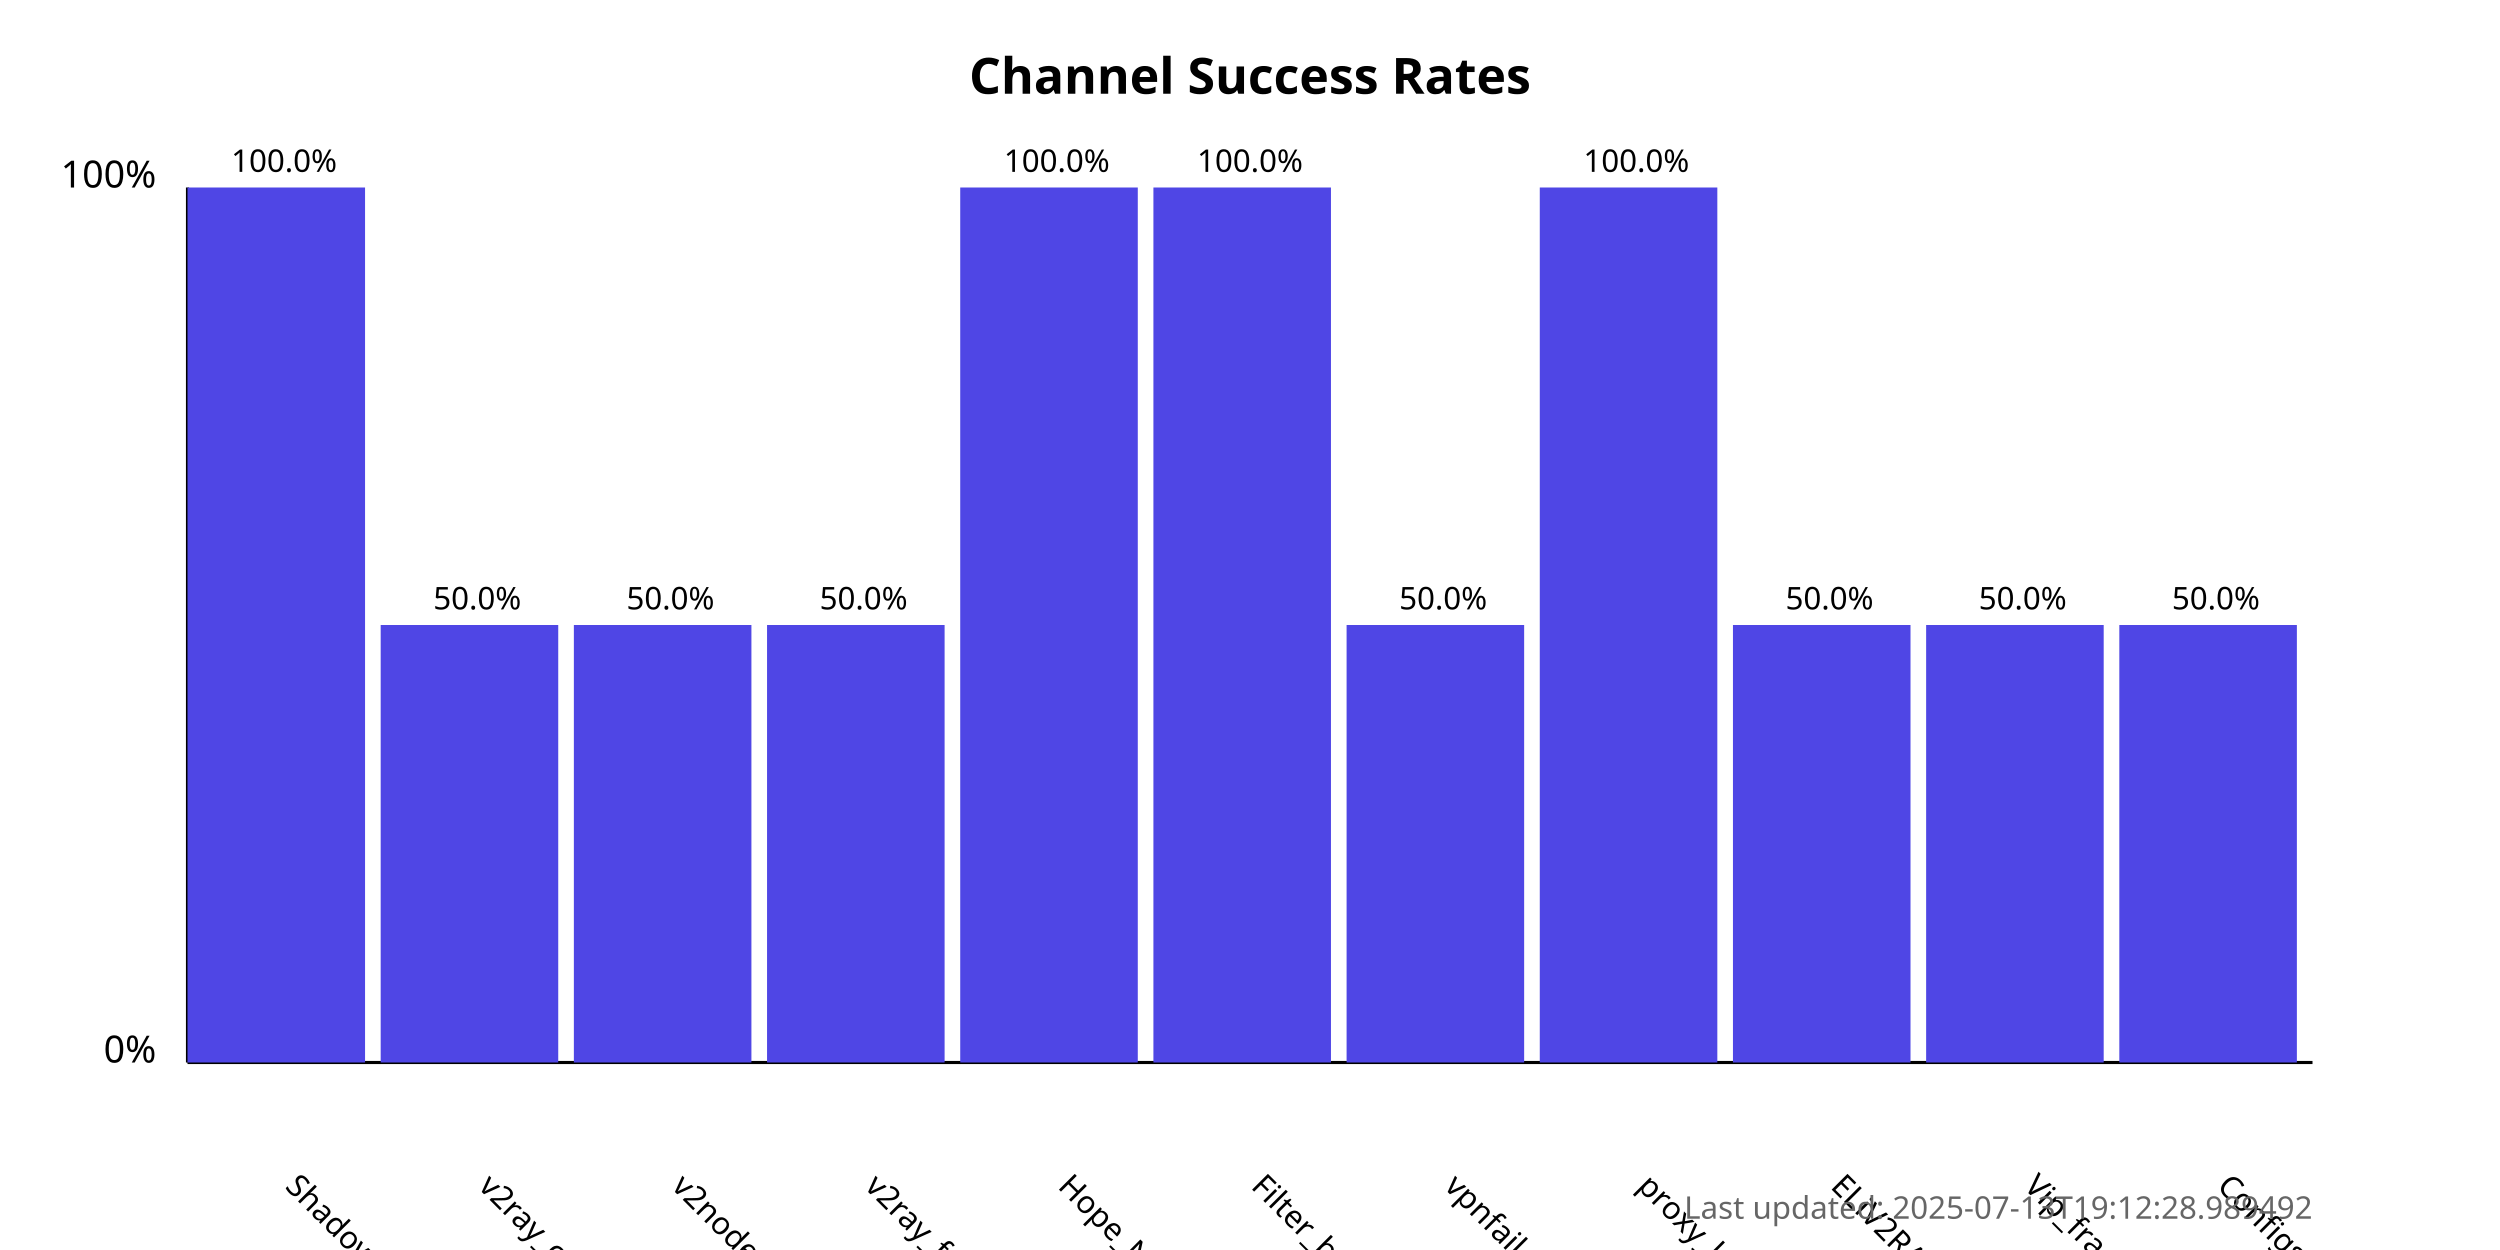
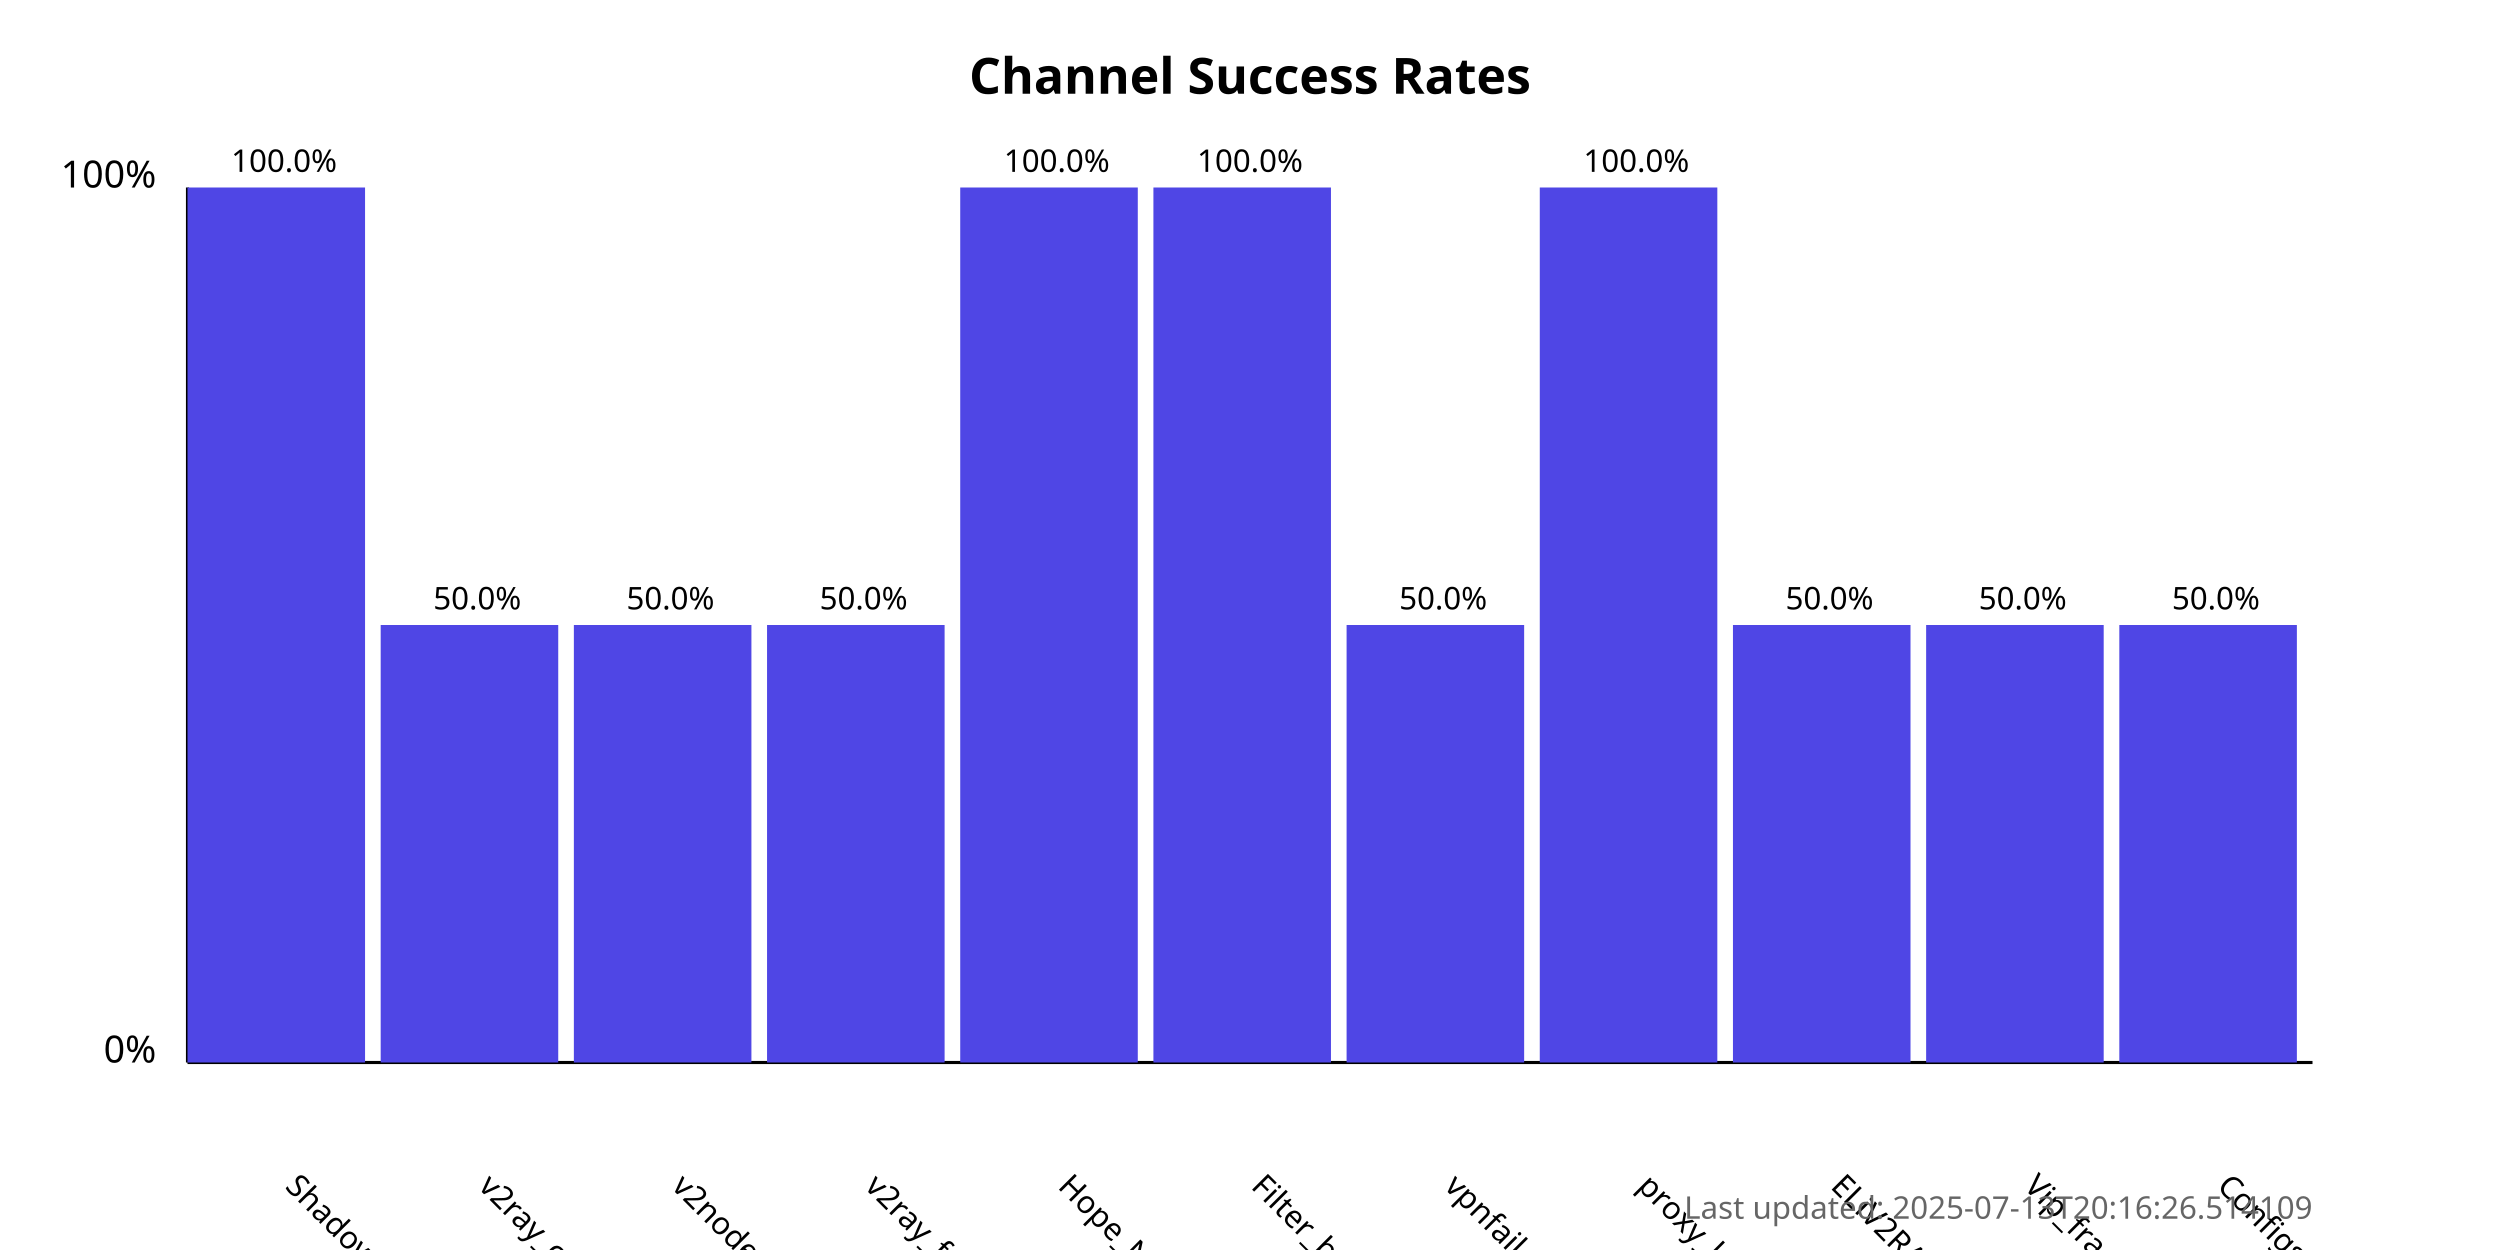
<svg xmlns="http://www.w3.org/2000/svg" width="800" height="400">
  <style>
            .chart-title { font: bold 16px sans-serif; }
            .axis-label { font: 12px sans-serif; }
            .tick-label { font: 10px sans-serif; }
            .bar { fill: #4f46e5; }
            .bar:hover { fill: #6366f1; }
            .timestamp { font: 10px sans-serif; fill: #666; }
        </style>
  <text x="400.0" y="30" text-anchor="middle" class="chart-title">
            Channel Success Rates
        </text>
  <line x1="60" y1="340" x2="60" y2="60" stroke="black" stroke-width="1" />
  <line x1="60" y1="340" x2="740" y2="340" stroke="black" stroke-width="1" />
  <text x="50" y="340" text-anchor="end" class="axis-label">0%</text>
  <text x="50" y="60" text-anchor="end" class="axis-label">100%</text>
  <g>
    <rect x="60" y="60.0" width="56.818" height="280.0" class="bar" />
    <text x="90.909" y="380" transform="rotate(45, 90.90909, 380)" text-anchor="start" class="tick-label">
                ShadowProxy66
            </text>
    <text x="90.909" y="55.0" text-anchor="middle" class="tick-label">
                100.0%
            </text>
  </g>
  <g>
    <rect x="121.818" y="200.0" width="56.818" height="140.0" class="bar" />
    <text x="152.727" y="380" transform="rotate(45, 152.7273, 380)" text-anchor="start" class="tick-label">
                v2ray_configs_pool
            </text>
    <text x="152.727" y="195.0" text-anchor="middle" class="tick-label">
                50.0%
            </text>
  </g>
  <g>
    <rect x="183.636" y="200.0" width="56.818" height="140.0" class="bar" />
    <text x="214.545" y="380" transform="rotate(45, 214.5455, 380)" text-anchor="start" class="tick-label">
                v2nodes
            </text>
    <text x="214.545" y="195.0" text-anchor="middle" class="tick-label">
                50.0%
            </text>
  </g>
  <g>
    <rect x="245.455" y="200.0" width="56.818" height="140.0" class="bar" />
    <text x="276.364" y="380" transform="rotate(45, 276.3636, 380)" text-anchor="start" class="tick-label">
                v2ray_free_conf
            </text>
    <text x="276.364" y="195.0" text-anchor="middle" class="tick-label">
                50.0%
            </text>
  </g>
  <g>
    <rect x="307.273" y="60.0" width="56.818" height="280.0" class="bar" />
    <text x="338.182" y="380" transform="rotate(45, 338.1818, 380)" text-anchor="start" class="tick-label">
                Hope_Net
            </text>
    <text x="338.182" y="55.0" text-anchor="middle" class="tick-label">
                100.0%
            </text>
  </g>
  <g>
    <rect x="369.091" y="60.0" width="56.818" height="280.0" class="bar" />
    <text x="400.0" y="380" transform="rotate(45, 400.0, 380)" text-anchor="start" class="tick-label">
                Filter_breaker
            </text>
    <text x="400.0" y="55.0" text-anchor="middle" class="tick-label">
                100.0%
            </text>
  </g>
  <g>
    <rect x="430.909" y="200.0" width="56.818" height="140.0" class="bar" />
    <text x="461.818" y="380" transform="rotate(45, 461.8182, 380)" text-anchor="start" class="tick-label">
                vpnfail_vless
            </text>
    <text x="461.818" y="195.0" text-anchor="middle" class="tick-label">
                50.0%
            </text>
  </g>
  <g>
    <rect x="492.727" y="60.0" width="56.818" height="280.0" class="bar" />
    <text x="523.636" y="380" transform="rotate(45, 523.6364, 380)" text-anchor="start" class="tick-label">
                proxy_kafee
            </text>
    <text x="523.636" y="55.0" text-anchor="middle" class="tick-label">
                100.0%
            </text>
  </g>
  <g>
    <rect x="554.545" y="200.0" width="56.818" height="140.0" class="bar" />
    <text x="585.455" y="380" transform="rotate(45, 585.4545, 380)" text-anchor="start" class="tick-label">
                ELiV2RAY
            </text>
    <text x="585.455" y="195.0" text-anchor="middle" class="tick-label">
                50.0%
            </text>
  </g>
  <g>
    <rect x="616.364" y="200.0" width="56.818" height="140.0" class="bar" />
    <text x="647.273" y="380" transform="rotate(45, 647.2727, 380)" text-anchor="start" class="tick-label">
                Vip_fragment_v2ray
            </text>
    <text x="647.273" y="195.0" text-anchor="middle" class="tick-label">
                50.0%
            </text>
  </g>
  <g>
    <rect x="678.182" y="200.0" width="56.818" height="140.0" class="bar" />
    <text x="709.091" y="380" transform="rotate(45, 709.0909, 380)" text-anchor="start" class="tick-label">
                ConfigsHubPlus
            </text>
    <text x="709.091" y="195.0" text-anchor="middle" class="tick-label">
                50.0%
            </text>
  </g>
  <text x="740" y="390" text-anchor="end" class="timestamp">
-             Last updated: 2025-07-13T19:12:28.989492
+             Last updated: 2025-07-13T20:16:26.514109
        </text>
</svg>
